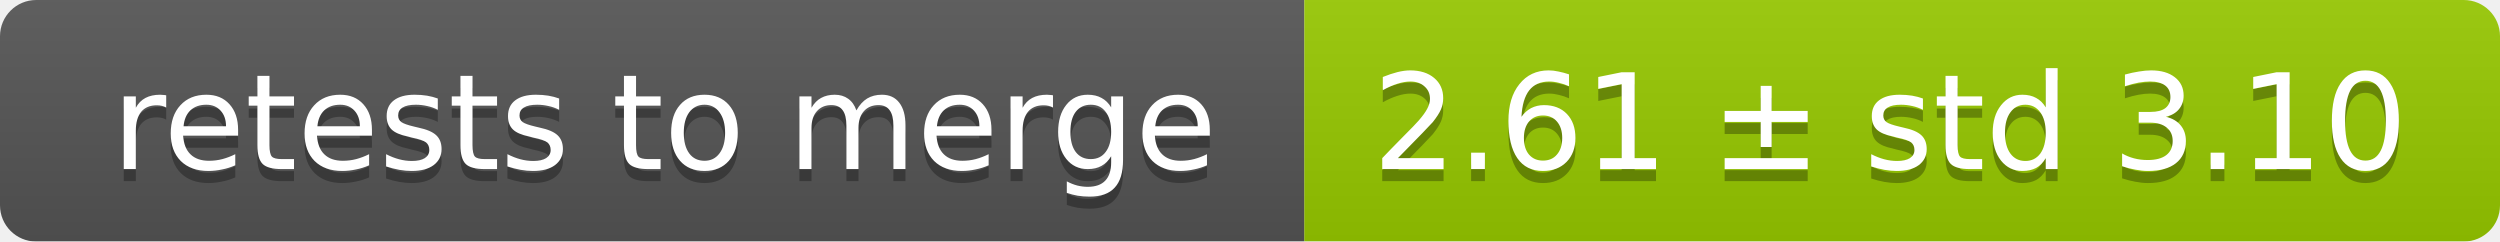
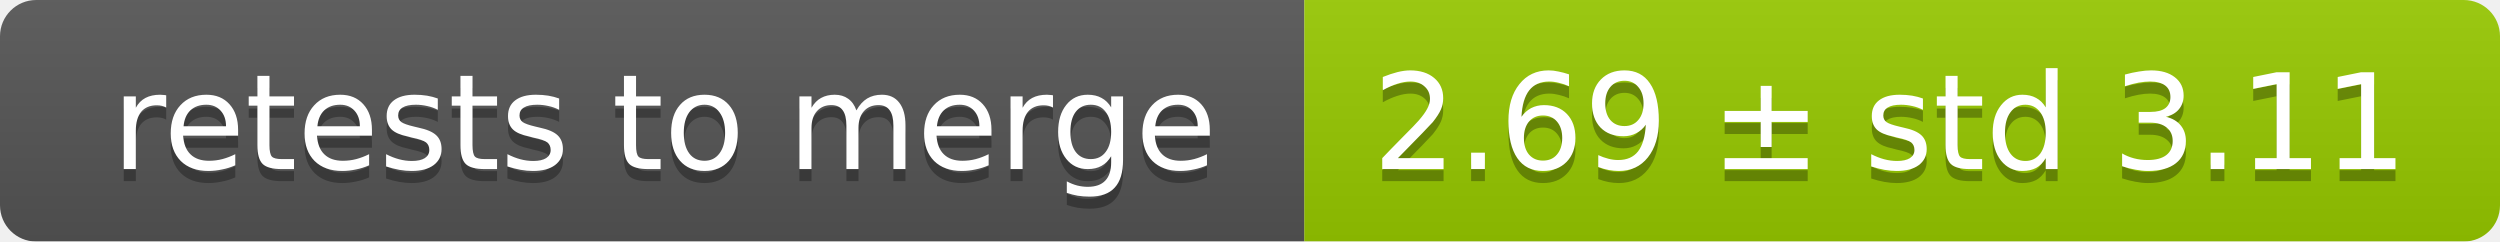
<svg xmlns="http://www.w3.org/2000/svg" width="207" height="20">
  <linearGradient id="smooth" x2="0" y2="100%">
    <stop offset="0" stop-color="#bbb" stop-opacity=".1" />
    <stop offset="1" stop-opacity=".1" />
  </linearGradient>
  <mask id="round">
    <rect width="207" height="20" rx="3" fill="#fff" />
  </mask>
  <g mask="url(#round)">
    <rect width="108" height="20" fill="#555" />
    <rect x="108" width="99" height="20" fill="#97ca00" />
    <rect width="207" height="20" fill="url(#smooth)" />
  </g>
  <g fill="#fff" text-anchor="middle" font-family="DejaVu Sans,Verdana,Geneva,sans-serif" font-size="11">
    <text x="55" y="15" fill="#010101" fill-opacity=".3">retests to merge</text>
    <text x="55" y="14">retests to merge</text>
-     <text x="156.5" y="15" fill="#010101" fill-opacity=".3">2.61 ± std 3.10</text>
-     <text x="156.5" y="14">2.61 ± std 3.10</text>
+     <text x="156.5" y="15" fill="#010101" fill-opacity=".3">2.69 ± std 3.11</text>
+     <text x="156.5" y="14">2.69 ± std 3.11</text>
  </g>
</svg>
